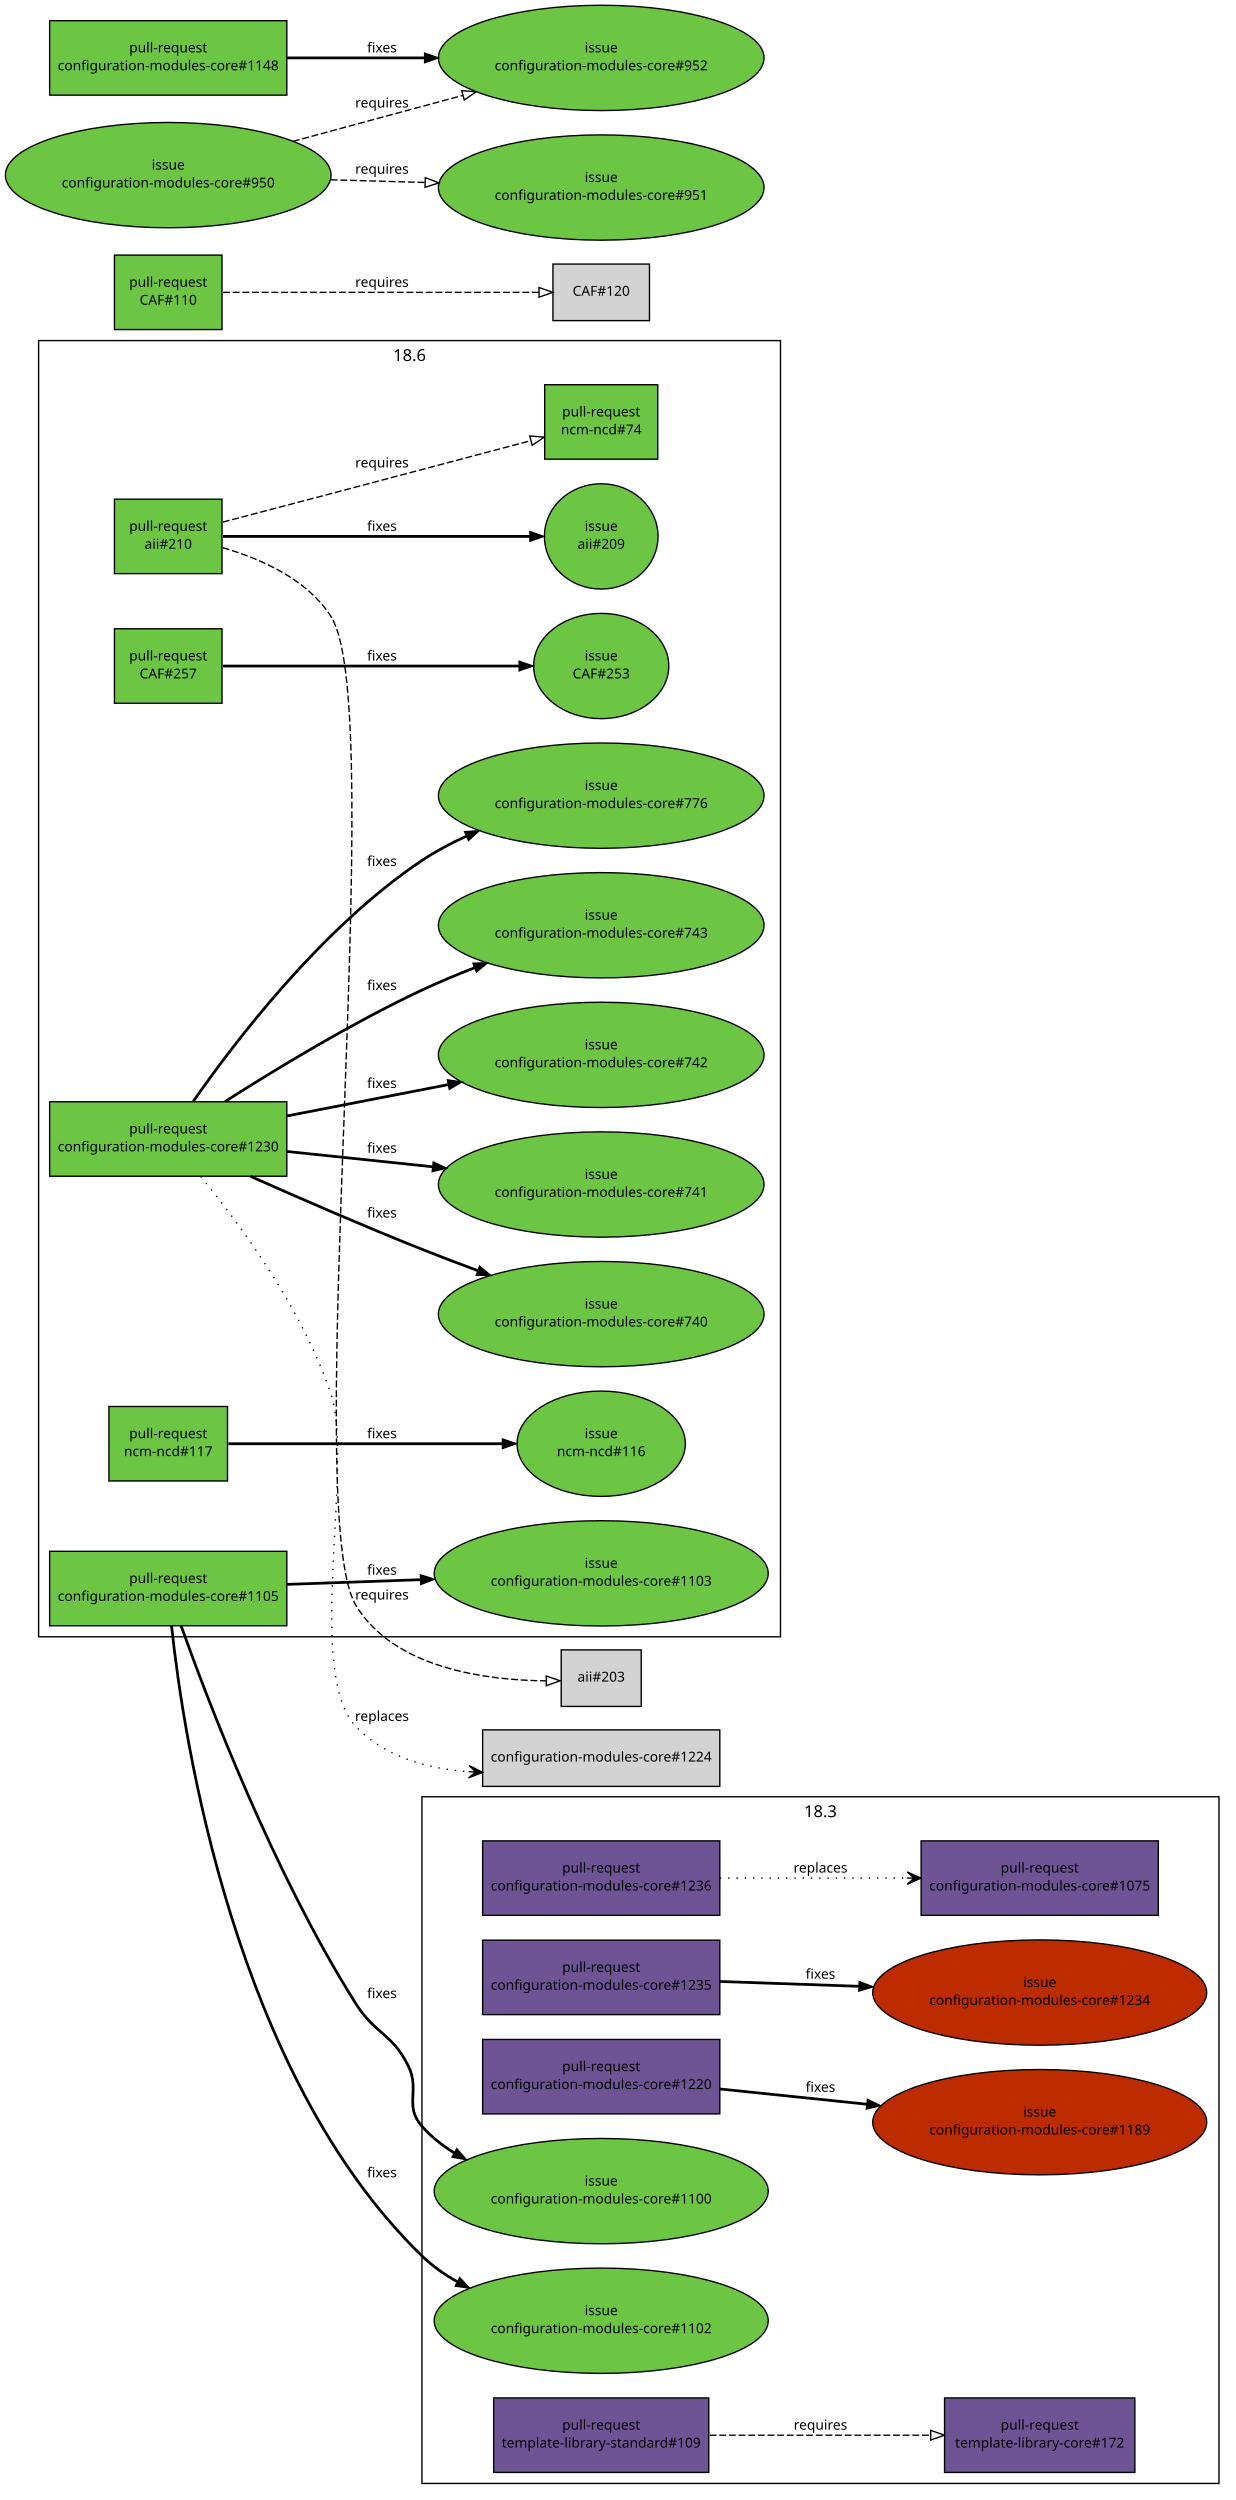
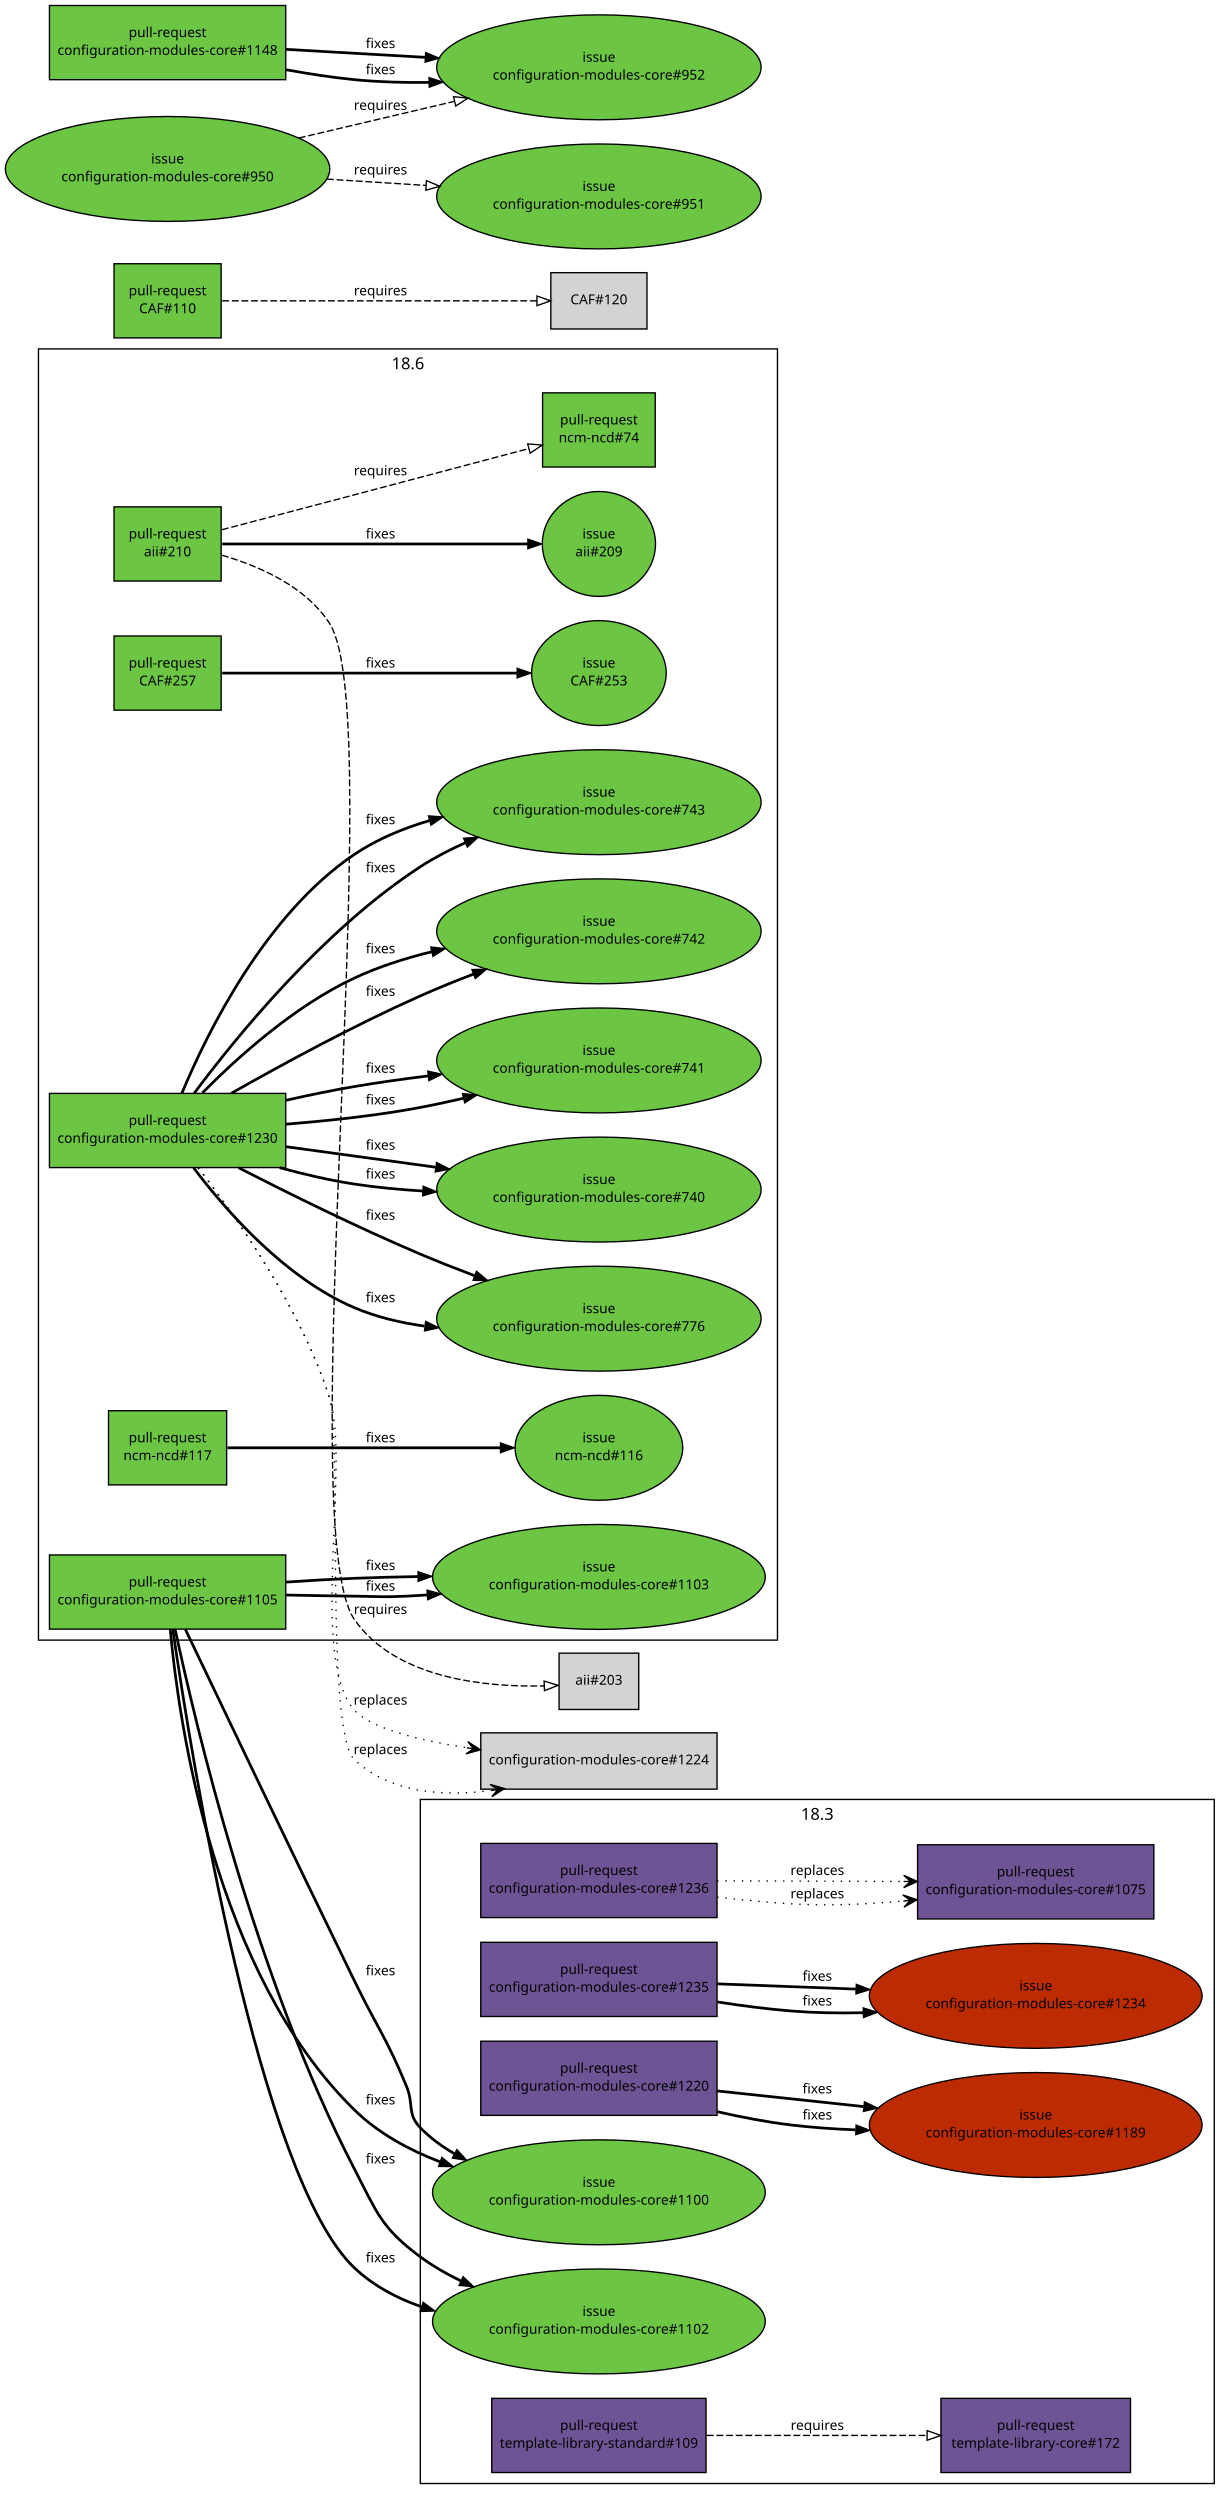
- <svg xmlns="http://www.w3.org/2000/svg" xmlns:xlink="http://www.w3.org/1999/xlink" width="896pt" height="1813pt" viewBox="0.00 0.00 896.00 1813.00">
-   <g id="graph1" class="graph" transform="scale(1 1) rotate(0) translate(4 1809)">
-     <polygon fill="white" stroke="white" points="-4,5 -4,-1809 893,-1809 893,5 -4,5" />
+ <svg xmlns="http://www.w3.org/2000/svg" xmlns:xlink="http://www.w3.org/1999/xlink" width="896pt" height="1820pt" viewBox="0.00 0.00 896.00 1820.00">
+   <g id="graph1" class="graph" transform="scale(1 1) rotate(0) translate(4 1816)">
+     <polygon fill="white" stroke="white" points="-4,5 -4,-1816 893,-1816 893,5 -4,5" />
    <g id="graph3" class="cluster">
      <polygon fill="none" stroke="black" points="302,-8 302,-506 880,-506 880,-8 302,-8" />
      <text text-anchor="middle" x="591" y="-491.2" font-family="Sans" font-size="12.00">18.3</text>
    </g>
    <g id="graph4" class="cluster">
      <polygon fill="none" stroke="black" points="24,-622 24,-1562 562,-1562 562,-622 24,-622" />
      <text text-anchor="middle" x="293" y="-1547.2" font-family="Sans" font-size="12.00">18.6</text>
    </g>
    <g id="node1" class="node">
      <a xlink:href="https://github.com/quattor/aii/pull/210" xlink:title="Shellfe: support active config for plugins" target="_parent">
        <polygon fill="#6cc644" stroke="black" points="157,-1447 79,-1447 79,-1393 157,-1393 157,-1447" />
        <text text-anchor="middle" x="118" y="-1424" font-family="Sans" font-size="10.00">pull-request</text>
        <text text-anchor="middle" x="118" y="-1411" font-family="Sans" font-size="10.00">aii#210</text>
      </a>
    </g>
    <g id="node3" class="node">
      <a xlink:href="https://github.com/quattor/aii/issues/209" xlink:title="support ACTIVE_CONFIG" target="_parent">
        <ellipse fill="#6cc644" stroke="black" cx="432" cy="-1420" rx="41.217" ry="38.184" />
        <text text-anchor="middle" x="432" y="-1424" font-family="Sans" font-size="10.00">issue</text>
        <text text-anchor="middle" x="432" y="-1411" font-family="Sans" font-size="10.00">aii#209</text>
      </a>
    </g>
    <g id="edge2" class="edge">
      <path fill="none" stroke="black" stroke-width="2" d="M157.768,-1420C214.279,-1420 317.868,-1420 380.284,-1420" />
      <polygon fill="black" stroke="black" points="380.31,-1423.5 390.31,-1420 380.31,-1416.5 380.31,-1423.5" />
      <text text-anchor="middle" x="273" y="-1424" font-family="Sans" font-size="10.00">fixes</text>
    </g>
    <g id="node5" class="node">
      <a xlink:href="https://github.com/quattor/ncm-ncd/pull/74" xlink:title="Set the current active config as an attribute to the component" target="_parent">
        <polygon fill="#6cc644" stroke="black" points="473,-1530 391,-1530 391,-1476 473,-1476 473,-1530" />
        <text text-anchor="middle" x="432" y="-1507" font-family="Sans" font-size="10.00">pull-request</text>
        <text text-anchor="middle" x="432" y="-1494" font-family="Sans" font-size="10.00">ncm-ncd#74</text>
      </a>
    </g>
    <g id="edge4" class="edge">
      <path fill="none" stroke="black" stroke-dasharray="5,2" d="M157.609,-1430.38C180.517,-1436.39 209.889,-1444.11 236,-1451 285.266,-1464.01 341.475,-1478.93 381.028,-1489.44" />
      <polygon fill="none" stroke="black" points="380.148,-1492.83 390.711,-1492.01 381.946,-1486.06 380.148,-1492.83" />
      <text text-anchor="middle" x="273" y="-1470" font-family="Sans" font-size="10.00">requires</text>
    </g>
    <g id="node7" class="node">
      <polygon fill="lightgrey" stroke="black" points="461,-612.5 403,-612.5 403,-571.5 461,-571.5 461,-612.5" />
      <text text-anchor="middle" x="432" y="-589.5" font-family="Sans" font-size="10.00">aii#203</text>
    </g>
    <g id="edge6" class="edge">
-       <path fill="none" stroke="black" stroke-dasharray="5,2" d="M157.536,-1411.81C184.61,-1403.95 218.644,-1389.11 236,-1362 278.972,-1294.89 212.908,-713.28 254,-645 281.647,-599.06 348.482,-590.44 391.929,-590.039" />
-       <polygon fill="none" stroke="black" points="392.146,-593.54 402.164,-590.092 392.182,-586.541 392.146,-593.54" />
-       <text text-anchor="middle" x="273" y="-649" font-family="Sans" font-size="10.00">requires</text>
+       <path fill="none" stroke="black" stroke-dasharray="5,2" d="M157.538,-1411.81C184.614,-1403.95 218.648,-1389.11 236,-1362 279.442,-1294.13 207.881,-703.077 254,-637 284.168,-593.777 349.634,-587.618 392.208,-588.674" />
+       <polygon fill="none" stroke="black" points="392.111,-592.173 402.24,-589.066 392.384,-585.178 392.111,-592.173" />
+       <text text-anchor="middle" x="273" y="-641" font-family="Sans" font-size="10.00">requires</text>
    </g>
    <g id="node8" class="node">
      <a xlink:href="https://github.com/quattor/CAF/pull/257" xlink:title="Process: run process as another user" target="_parent">
        <polygon fill="#6cc644" stroke="black" points="157,-1353 79,-1353 79,-1299 157,-1299 157,-1353" />
        <text text-anchor="middle" x="118" y="-1330" font-family="Sans" font-size="10.00">pull-request</text>
        <text text-anchor="middle" x="118" y="-1317" font-family="Sans" font-size="10.00">CAF#257</text>
      </a>
    </g>
    <g id="node10" class="node">
      <a xlink:href="https://github.com/quattor/CAF/issues/253" xlink:title="CAF::Process: Include an option to execute the command as an specific user" target="_parent">
        <ellipse fill="#6cc644" stroke="black" cx="432" cy="-1326" rx="48.998" ry="38.184" />
        <text text-anchor="middle" x="432" y="-1330" font-family="Sans" font-size="10.00">issue</text>
        <text text-anchor="middle" x="432" y="-1317" font-family="Sans" font-size="10.00">CAF#253</text>
      </a>
    </g>
    <g id="edge8" class="edge">
      <path fill="none" stroke="black" stroke-width="2" d="M157.768,-1326C211.934,-1326 309.353,-1326 372.308,-1326" />
      <polygon fill="black" stroke="black" points="372.488,-1329.5 382.488,-1326 372.488,-1322.5 372.488,-1329.5" />
      <text text-anchor="middle" x="273" y="-1330" font-family="Sans" font-size="10.00">fixes</text>
    </g>
    <g id="node11" class="node">
      <a xlink:href="https://github.com/quattor/CAF/pull/110" xlink:title="Download: API proposal" target="_parent">
        <polygon fill="#6cc644" stroke="black" points="157,-1624 79,-1624 79,-1570 157,-1570 157,-1624" />
        <text text-anchor="middle" x="118" y="-1601" font-family="Sans" font-size="10.00">pull-request</text>
        <text text-anchor="middle" x="118" y="-1588" font-family="Sans" font-size="10.00">CAF#110</text>
      </a>
    </g>
    <g id="node13" class="node">
      <polygon fill="lightgrey" stroke="black" points="467,-1617.5 397,-1617.5 397,-1576.5 467,-1576.5 467,-1617.5" />
      <text text-anchor="middle" x="432" y="-1594.5" font-family="Sans" font-size="10.00">CAF#120</text>
    </g>
    <g id="edge10" class="edge">
      <path fill="none" stroke="black" stroke-dasharray="5,2" d="M157.768,-1597C216.269,-1597 325.221,-1597 386.719,-1597" />
      <polygon fill="none" stroke="black" points="386.897,-1600.5 396.897,-1597 386.897,-1593.5 386.897,-1600.5" />
      <text text-anchor="middle" x="273" y="-1601" font-family="Sans" font-size="10.00">requires</text>
    </g>
    <g id="node14" class="node">
      <a xlink:href="https://github.com/quattor/configuration-modules-core/pull/1236" xlink:title="ncm-spma: yum: Expose support for multiple reposdirs" target="_parent">
        <polygon fill="#6e5494" stroke="black" points="518,-474 346,-474 346,-420 518,-420 518,-474" />
        <text text-anchor="middle" x="432" y="-451" font-family="Sans" font-size="10.00">pull-request</text>
        <text text-anchor="middle" x="432" y="-438" font-family="Sans" font-size="10.00">configuration-modules-core#1236</text>
      </a>
    </g>
    <g id="node16" class="node">
      <a xlink:href="https://github.com/quattor/configuration-modules-core/pull/1075" xlink:title="ncm-spma (yum): Allow unmanaged repositories to be controlled seperately from packages" target="_parent">
-         <polygon fill="#6e5494" stroke="black" points="836,-474 664,-474 664,-420 836,-420 836,-474" />
-         <text text-anchor="middle" x="750" y="-451" font-family="Sans" font-size="10.00">pull-request</text>
-         <text text-anchor="middle" x="750" y="-438" font-family="Sans" font-size="10.00">configuration-modules-core#1075</text>
-       </a>
+         <polygon fill="#6e5494" stroke="black" points="836,-473 664,-473 664,-419 836,-419 836,-473" />
+         <text text-anchor="middle" x="750" y="-450" font-family="Sans" font-size="10.00">pull-request</text>
+         <text text-anchor="middle" x="750" y="-437" font-family="Sans" font-size="10.00">configuration-modules-core#1075</text>
+       </a>
+     </g>
+     <g id="edge38" class="edge">
+       <path fill="none" stroke="black" stroke-dasharray="1,5" d="M518.109,-434.885C535.892,-432.85 554.526,-431.057 572,-430 598.501,-428.397 627.173,-429.653 653.604,-432.036" />
+       <polygon fill="black" stroke="black" points="663.615,-433.001 653.229,-436.521 658.638,-432.521 653.661,-432.042 653.661,-432.042 653.661,-432.042 658.638,-432.521 654.093,-427.562 663.615,-433.001 663.615,-433.001" />
+       <text text-anchor="middle" x="591" y="-434" font-family="Sans" font-size="10.00">replaces</text>
    </g>
    <g id="edge12" class="edge">
-       <path fill="none" stroke="black" stroke-dasharray="1,5" d="M518.055,-447C559.946,-447 610.462,-447 653.641,-447" />
-       <polygon fill="black" stroke="black" points="663.876,-447 653.876,-451.5 658.876,-447 653.876,-447 653.876,-447 653.876,-447 658.876,-447 653.876,-442.5 663.876,-447 663.876,-447" />
+       <path fill="none" stroke="black" stroke-dasharray="1,5" d="M518.055,-446.729C559.946,-446.598 610.462,-446.439 653.641,-446.303" />
+       <polygon fill="black" stroke="black" points="663.876,-446.271 653.89,-450.802 658.876,-446.287 653.876,-446.302 653.876,-446.302 653.876,-446.302 658.876,-446.287 653.862,-441.802 663.876,-446.271 663.876,-446.271" />
      <text text-anchor="middle" x="591" y="-451" font-family="Sans" font-size="10.00">replaces</text>
    </g>
    <g id="node17" class="node">
      <a xlink:href="https://github.com/quattor/configuration-modules-core/pull/1235" xlink:title="ncm-ofed: import CAF::Service and enable NoActionSupported" target="_parent">
        <polygon fill="#6e5494" stroke="black" points="518,-402 346,-402 346,-348 518,-348 518,-402" />
        <text text-anchor="middle" x="432" y="-379" font-family="Sans" font-size="10.00">pull-request</text>
        <text text-anchor="middle" x="432" y="-366" font-family="Sans" font-size="10.00">configuration-modules-core#1235</text>
      </a>
    </g>
    <g id="node19" class="node">
      <a xlink:href="https://github.com/quattor/configuration-modules-core/issues/1234" xlink:title="ncm-ofed: no loading of CAF::Service" target="_parent">
-         <ellipse fill="#bd2c00" stroke="black" cx="750" cy="-364" rx="121.122" ry="38.184" />
-         <text text-anchor="middle" x="750" y="-368" font-family="Sans" font-size="10.00">issue</text>
-         <text text-anchor="middle" x="750" y="-355" font-family="Sans" font-size="10.00">configuration-modules-core#1234</text>
-       </a>
+         <ellipse fill="#bd2c00" stroke="black" cx="750" cy="-363" rx="121.122" ry="38.184" />
+         <text text-anchor="middle" x="750" y="-367" font-family="Sans" font-size="10.00">issue</text>
+         <text text-anchor="middle" x="750" y="-354" font-family="Sans" font-size="10.00">configuration-modules-core#1234</text>
+       </a>
+     </g>
+     <g id="edge40" class="edge">
+       <path fill="none" stroke="black" stroke-width="2" d="M518.359,-358.554C536.039,-355.825 554.57,-353.422 572,-352 588.897,-350.621 606.708,-350.336 624.27,-350.738" />
+       <polygon fill="black" stroke="black" points="624.471,-354.246 634.573,-351.052 624.684,-347.249 624.471,-354.246" />
+       <text text-anchor="middle" x="591" y="-356" font-family="Sans" font-size="10.00">fixes</text>
    </g>
    <g id="edge14" class="edge">
-       <path fill="none" stroke="black" stroke-width="2" d="M518.055,-372.023C549.111,-370.949 584.906,-369.711 618.938,-368.534" />
-       <polygon fill="black" stroke="black" points="619.085,-372.031 628.958,-368.187 618.843,-365.035 619.085,-372.031" />
+       <path fill="none" stroke="black" stroke-width="2" d="M518.055,-371.753C549.194,-370.578 585.099,-369.223 619.213,-367.935" />
+       <polygon fill="black" stroke="black" points="619.396,-371.431 629.257,-367.556 619.132,-364.436 619.396,-371.431" />
      <text text-anchor="middle" x="591" y="-374" font-family="Sans" font-size="10.00">fixes</text>
    </g>
    <g id="node20" class="node">
      <a xlink:href="https://github.com/quattor/configuration-modules-core/pull/1230" xlink:title="ncm-ceph: support for luminous, bluestore, ceph-volume and per host osd deployment" target="_parent">
-         <polygon fill="#6cc644" stroke="black" points="204,-1010 32,-1010 32,-956 204,-956 204,-1010" />
-         <text text-anchor="middle" x="118" y="-987" font-family="Sans" font-size="10.00">pull-request</text>
-         <text text-anchor="middle" x="118" y="-974" font-family="Sans" font-size="10.00">configuration-modules-core#1230</text>
+         <polygon fill="#6cc644" stroke="black" points="204,-1020 32,-1020 32,-966 204,-966 204,-1020" />
+         <text text-anchor="middle" x="118" y="-997" font-family="Sans" font-size="10.00">pull-request</text>
+         <text text-anchor="middle" x="118" y="-984" font-family="Sans" font-size="10.00">configuration-modules-core#1230</text>
      </a>
    </g>
    <g id="node22" class="node">
      <polygon fill="lightgrey" stroke="black" points="518,-554.5 346,-554.5 346,-513.5 518,-513.5 518,-554.5" />
      <text text-anchor="middle" x="432" y="-531.5" font-family="Sans" font-size="10.00">configuration-modules-core#1224</text>
    </g>
+     <g id="edge42" class="edge">
+       <path fill="none" stroke="black" stroke-dasharray="1,5" d="M140.066,-965.968C167.962,-930.069 214.888,-863.535 236,-798 251.517,-749.835 220.539,-608.96 254,-571 265.494,-557.96 300.049,-549.292 335.692,-543.647" />
+       <polygon fill="black" stroke="black" points="345.756,-542.134 336.536,-548.071 340.811,-542.878 335.867,-543.621 335.867,-543.621 335.867,-543.621 340.811,-542.878 335.198,-539.171 345.756,-542.134 345.756,-542.134" />
+       <text text-anchor="middle" x="273" y="-575" font-family="Sans" font-size="10.00">replaces</text>
+     </g>
    <g id="edge16" class="edge">
-       <path fill="none" stroke="black" stroke-dasharray="1,5" d="M141.587,-955.801C169.695,-921.591 215.436,-859.812 236,-798 252.953,-747.041 217.063,-595.985 254,-557 274.891,-534.95 305.681,-526.358 335.803,-524.172" />
-       <polygon fill="black" stroke="black" points="345.977,-523.666 336.213,-528.657 340.983,-523.914 335.99,-524.162 335.99,-524.162 335.99,-524.162 340.983,-523.914 335.766,-519.668 345.977,-523.666 345.977,-523.666" />
-       <text text-anchor="middle" x="273" y="-561" font-family="Sans" font-size="10.00">replaces</text>
+       <path fill="none" stroke="black" stroke-dasharray="1,5" d="M140.417,-965.693C168.459,-929.759 215.301,-863.459 236,-798 244.831,-770.072 232.649,-555.052 254,-535 279.936,-510.642 318.547,-507.992 353.186,-512.45" />
+       <polygon fill="black" stroke="black" points="363.311,-513.964 352.756,-516.935 358.366,-513.224 353.421,-512.485 353.421,-512.485 353.421,-512.485 358.366,-513.224 354.087,-508.034 363.311,-513.964 363.311,-513.964" />
+       <text text-anchor="middle" x="273" y="-539" font-family="Sans" font-size="10.00">replaces</text>
    </g>
    <g id="node24" class="node">
      <a xlink:href="https://github.com/quattor/configuration-modules-core/issues/740" xlink:title="ncm-ceph: add boolean to disable osd features" target="_parent">
+         <ellipse fill="#6cc644" stroke="black" cx="432" cy="-950" rx="118.087" ry="38.184" />
+         <text text-anchor="middle" x="432" y="-954" font-family="Sans" font-size="10.00">issue</text>
+         <text text-anchor="middle" x="432" y="-941" font-family="Sans" font-size="10.00">configuration-modules-core#740</text>
+       </a>
+     </g>
+     <g id="edge44" class="edge">
+       <path fill="none" stroke="black" stroke-width="2" d="M199.593,-965.935C217.341,-961.084 236.151,-956.713 254,-954 269.943,-951.576 286.781,-949.974 303.487,-948.96" />
+       <polygon fill="black" stroke="black" points="304.065,-952.434 313.862,-948.402 303.689,-945.444 304.065,-952.434" />
+       <text text-anchor="middle" x="273" y="-958" font-family="Sans" font-size="10.00">fixes</text>
+     </g>
+     <g id="edge18" class="edge">
+       <path fill="none" stroke="black" stroke-width="2" d="M204.217,-981.193C237.823,-976.591 276.9,-971.24 313.102,-966.282" />
+       <polygon fill="black" stroke="black" points="313.796,-969.72 323.229,-964.895 312.847,-962.785 313.796,-969.72" />
+       <text text-anchor="middle" x="273" y="-979" font-family="Sans" font-size="10.00">fixes</text>
+     </g>
+     <g id="node26" class="node">
+       <a xlink:href="https://github.com/quattor/configuration-modules-core/issues/741" xlink:title="ncm-ceph: check possibilities to rescale ceph in Jewel" target="_parent">
+         <ellipse fill="#6cc644" stroke="black" cx="432" cy="-1044" rx="118.087" ry="38.184" />
+         <text text-anchor="middle" x="432" y="-1048" font-family="Sans" font-size="10.00">issue</text>
+         <text text-anchor="middle" x="432" y="-1035" font-family="Sans" font-size="10.00">configuration-modules-core#741</text>
+       </a>
+     </g>
+     <g id="edge46" class="edge">
+       <path fill="none" stroke="black" stroke-width="2" d="M204.207,-997.593C232.323,-999.846 263.605,-1003.16 292,-1008 305.438,-1010.29 319.475,-1013.23 333.254,-1016.44" />
+       <polygon fill="black" stroke="black" points="332.689,-1019.9 343.229,-1018.82 334.314,-1013.09 332.689,-1019.9" />
+       <text text-anchor="middle" x="273" y="-1012" font-family="Sans" font-size="10.00">fixes</text>
+     </g>
+     <g id="edge20" class="edge">
+       <path fill="none" stroke="black" stroke-width="2" d="M204.004,-1014.95C220.523,-1018.67 237.74,-1022.23 254,-1025 271.32,-1027.95 289.67,-1030.52 307.751,-1032.74" />
+       <polygon fill="black" stroke="black" points="307.415,-1036.23 317.76,-1033.94 308.247,-1029.28 307.415,-1036.23" />
+       <text text-anchor="middle" x="273" y="-1035" font-family="Sans" font-size="10.00">fixes</text>
+     </g>
+     <g id="node28" class="node">
+       <a xlink:href="https://github.com/quattor/configuration-modules-core/issues/742" xlink:title="ncm-ceph: allow control over deploying admin keyrings along with ceph.conf" target="_parent">
+         <ellipse fill="#6cc644" stroke="black" cx="432" cy="-1138" rx="118.087" ry="38.184" />
+         <text text-anchor="middle" x="432" y="-1142" font-family="Sans" font-size="10.00">issue</text>
+         <text text-anchor="middle" x="432" y="-1129" font-family="Sans" font-size="10.00">configuration-modules-core#742</text>
+       </a>
+     </g>
+     <g id="edge22" class="edge">
+       <path fill="none" stroke="black" stroke-width="2" d="M164.352,-1020.06C201.018,-1040.88 253.877,-1069.62 302,-1091 314.354,-1096.49 327.565,-1101.84 340.658,-1106.84" />
+       <polygon fill="black" stroke="black" points="339.565,-1110.17 350.157,-1110.42 342.034,-1103.62 339.565,-1110.17" />
+       <text text-anchor="middle" x="273" y="-1091" font-family="Sans" font-size="10.00">fixes</text>
+     </g>
+     <g id="edge48" class="edge">
+       <path fill="none" stroke="black" stroke-width="2" d="M143.348,-1020.39C168.786,-1046.13 210.364,-1083.64 254,-1104 271.56,-1112.19 290.975,-1118.41 310.334,-1123.14" />
+       <polygon fill="black" stroke="black" points="309.602,-1126.56 320.133,-1125.4 311.179,-1119.74 309.602,-1126.56" />
+       <text text-anchor="middle" x="273" y="-1122" font-family="Sans" font-size="10.00">fixes</text>
+     </g>
+     <g id="node30" class="node">
+       <a xlink:href="https://github.com/quattor/configuration-modules-core/issues/743" xlink:title="ncm-ceph: check admin keyring is current before running ceph-deploy admin" target="_parent">
+         <ellipse fill="#6cc644" stroke="black" cx="432" cy="-1232" rx="118.087" ry="38.184" />
+         <text text-anchor="middle" x="432" y="-1236" font-family="Sans" font-size="10.00">issue</text>
+         <text text-anchor="middle" x="432" y="-1223" font-family="Sans" font-size="10.00">configuration-modules-core#743</text>
+       </a>
+     </g>
+     <g id="edge24" class="edge">
+       <path fill="none" stroke="black" stroke-width="2" d="M137.322,-1020.04C167.922,-1061.06 231.354,-1139.08 302,-1185 312.162,-1191.6 323.373,-1197.43 334.825,-1202.53" />
+       <polygon fill="black" stroke="black" points="333.473,-1205.76 344.044,-1206.47 336.221,-1199.32 333.473,-1205.76" />
+       <text text-anchor="middle" x="273" y="-1181" font-family="Sans" font-size="10.00">fixes</text>
+     </g>
+     <g id="edge50" class="edge">
+       <path fill="none" stroke="black" stroke-width="2" d="M128.369,-1020.04C146.669,-1063.94 189.018,-1150.2 254,-1194 270.363,-1205.03 289.335,-1212.94 308.669,-1218.6" />
+       <polygon fill="black" stroke="black" points="307.921,-1222.02 318.489,-1221.27 309.762,-1215.27 307.921,-1222.02" />
+       <text text-anchor="middle" x="273" y="-1216" font-family="Sans" font-size="10.00">fixes</text>
+     </g>
+     <g id="node32" class="node">
+       <a xlink:href="https://github.com/quattor/configuration-modules-core/issues/776" xlink:title="ncm-ceph: ceph mds stat output redesigned on Jewel" target="_parent">
        <ellipse fill="#6cc644" stroke="black" cx="432" cy="-856" rx="118.087" ry="38.184" />
        <text text-anchor="middle" x="432" y="-860" font-family="Sans" font-size="10.00">issue</text>
-         <text text-anchor="middle" x="432" y="-847" font-family="Sans" font-size="10.00">configuration-modules-core#740</text>
-       </a>
-     </g>
-     <g id="edge18" class="edge">
-       <path fill="none" stroke="black" stroke-width="2" d="M177.679,-955.914C213.491,-939.946 260.084,-919.67 302,-903 315.046,-897.812 328.918,-892.54 342.557,-887.495" />
-       <polygon fill="black" stroke="black" points="343.771,-890.777 351.949,-884.042 341.356,-884.207 343.771,-890.777" />
-       <text text-anchor="middle" x="273" y="-926" font-family="Sans" font-size="10.00">fixes</text>
-     </g>
-     <g id="node26" class="node">
-       <a xlink:href="https://github.com/quattor/configuration-modules-core/issues/741" xlink:title="ncm-ceph: check possibilities to rescale ceph in Jewel" target="_parent">
-         <ellipse fill="#6cc644" stroke="black" cx="432" cy="-950" rx="118.087" ry="38.184" />
-         <text text-anchor="middle" x="432" y="-954" font-family="Sans" font-size="10.00">issue</text>
-         <text text-anchor="middle" x="432" y="-941" font-family="Sans" font-size="10.00">configuration-modules-core#741</text>
-       </a>
-     </g>
-     <g id="edge20" class="edge">
-       <path fill="none" stroke="black" stroke-width="2" d="M204.217,-973.939C236.688,-970.526 274.267,-966.577 309.424,-962.882" />
-       <polygon fill="black" stroke="black" points="310.178,-966.322 319.757,-961.796 309.446,-959.361 310.178,-966.322" />
-       <text text-anchor="middle" x="273" y="-973" font-family="Sans" font-size="10.00">fixes</text>
-     </g>
-     <g id="node28" class="node">
-       <a xlink:href="https://github.com/quattor/configuration-modules-core/issues/742" xlink:title="ncm-ceph: allow control over deploying admin keyrings along with ceph.conf" target="_parent">
-         <ellipse fill="#6cc644" stroke="black" cx="432" cy="-1044" rx="118.087" ry="38.184" />
-         <text text-anchor="middle" x="432" y="-1048" font-family="Sans" font-size="10.00">issue</text>
-         <text text-anchor="middle" x="432" y="-1035" font-family="Sans" font-size="10.00">configuration-modules-core#742</text>
-       </a>
-     </g>
-     <g id="edge22" class="edge">
-       <path fill="none" stroke="black" stroke-width="2" d="M204.217,-999.749C240.216,-1006.74 282.495,-1014.96 320.79,-1022.4" />
-       <polygon fill="black" stroke="black" points="320.47,-1025.9 330.954,-1024.37 321.805,-1019.03 320.47,-1025.9" />
-       <text text-anchor="middle" x="273" y="-1020" font-family="Sans" font-size="10.00">fixes</text>
-     </g>
-     <g id="node30" class="node">
-       <a xlink:href="https://github.com/quattor/configuration-modules-core/issues/743" xlink:title="ncm-ceph: check admin keyring is current before running ceph-deploy admin" target="_parent">
-         <ellipse fill="#6cc644" stroke="black" cx="432" cy="-1138" rx="118.087" ry="38.184" />
-         <text text-anchor="middle" x="432" y="-1142" font-family="Sans" font-size="10.00">issue</text>
-         <text text-anchor="middle" x="432" y="-1129" font-family="Sans" font-size="10.00">configuration-modules-core#743</text>
-       </a>
-     </g>
-     <g id="edge24" class="edge">
-       <path fill="none" stroke="black" stroke-width="2" d="M159.194,-1010.15C195.722,-1033.49 251.033,-1067.08 302,-1091 314.15,-1096.7 327.196,-1102.16 340.166,-1107.2" />
-       <polygon fill="black" stroke="black" points="338.992,-1110.5 349.583,-1110.8 341.489,-1103.96 338.992,-1110.5" />
-       <text text-anchor="middle" x="273" y="-1091" font-family="Sans" font-size="10.00">fixes</text>
-     </g>
-     <g id="node32" class="node">
-       <a xlink:href="https://github.com/quattor/configuration-modules-core/issues/776" xlink:title="ncm-ceph: ceph mds stat output redesigned on Jewel" target="_parent">
-         <ellipse fill="#6cc644" stroke="black" cx="432" cy="-1232" rx="118.087" ry="38.184" />
-         <text text-anchor="middle" x="432" y="-1236" font-family="Sans" font-size="10.00">issue</text>
-         <text text-anchor="middle" x="432" y="-1223" font-family="Sans" font-size="10.00">configuration-modules-core#776</text>
+         <text text-anchor="middle" x="432" y="-847" font-family="Sans" font-size="10.00">configuration-modules-core#776</text>
      </a>
    </g>
    <g id="edge26" class="edge">
-       <path fill="none" stroke="black" stroke-width="2" d="M136.017,-1010.08C165.789,-1052.9 229.248,-1136.35 302,-1185 311.897,-1191.62 322.84,-1197.44 334.052,-1202.52" />
-       <polygon fill="black" stroke="black" points="332.948,-1205.85 343.516,-1206.61 335.728,-1199.43 332.948,-1205.85" />
-       <text text-anchor="middle" x="273" y="-1181" font-family="Sans" font-size="10.00">fixes</text>
+       <path fill="none" stroke="black" stroke-width="2" d="M136.908,-965.885C160.328,-934.843 203.385,-885.516 254,-864 269.945,-857.222 287.432,-853.027 305.025,-850.609" />
+       <polygon fill="black" stroke="black" points="305.864,-854.034 315.384,-849.385 305.043,-847.083 305.864,-854.034" />
+       <text text-anchor="middle" x="273" y="-868" font-family="Sans" font-size="10.00">fixes</text>
+     </g>
+     <g id="edge52" class="edge">
+       <path fill="none" stroke="black" stroke-width="2" d="M169.652,-965.875C206.155,-947.166 256.49,-922.291 302,-903 314.624,-897.649 328.088,-892.345 341.389,-887.335" />
+       <polygon fill="black" stroke="black" points="342.883,-890.513 351.031,-883.741 340.438,-883.954 342.883,-890.513" />
+       <text text-anchor="middle" x="273" y="-928" font-family="Sans" font-size="10.00">fixes</text>
    </g>
    <g id="node33" class="node">
      <a xlink:href="https://github.com/quattor/configuration-modules-core/pull/1220" xlink:title="ncm-cups: Stop daemon if server not enabled" target="_parent">
        <polygon fill="#6e5494" stroke="black" points="518,-330 346,-330 346,-276 518,-276 518,-330" />
        <text text-anchor="middle" x="432" y="-307" font-family="Sans" font-size="10.00">pull-request</text>
        <text text-anchor="middle" x="432" y="-294" font-family="Sans" font-size="10.00">configuration-modules-core#1220</text>
      </a>
    </g>
    <g id="node35" class="node">
      <a xlink:href="https://github.com/quattor/configuration-modules-core/issues/1189" xlink:title="ncm-cups: Nodetype of client should stop running cups daemon" target="_parent">
-         <ellipse fill="#bd2c00" stroke="black" cx="750" cy="-270" rx="121.122" ry="38.184" />
-         <text text-anchor="middle" x="750" y="-274" font-family="Sans" font-size="10.00">issue</text>
-         <text text-anchor="middle" x="750" y="-261" font-family="Sans" font-size="10.00">configuration-modules-core#1189</text>
+         <ellipse fill="#bd2c00" stroke="black" cx="750" cy="-269" rx="121.122" ry="38.184" />
+         <text text-anchor="middle" x="750" y="-273" font-family="Sans" font-size="10.00">issue</text>
+         <text text-anchor="middle" x="750" y="-260" font-family="Sans" font-size="10.00">configuration-modules-core#1189</text>
      </a>
    </g>
    <g id="edge28" class="edge">
-       <path fill="none" stroke="black" stroke-width="2" d="M518.055,-294.07C550.841,-290.667 588.91,-286.717 624.61,-283.012" />
-       <polygon fill="black" stroke="black" points="625.024,-286.488 634.61,-281.974 624.302,-279.525 625.024,-286.488" />
+       <path fill="none" stroke="black" stroke-width="2" d="M518.042,-278.702C535.746,-274.666 554.367,-271.11 572,-269 587.102,-267.192 602.977,-266.08 618.769,-265.462" />
+       <polygon fill="black" stroke="black" points="619.245,-268.948 629.125,-265.125 619.017,-261.952 619.245,-268.948" />
+       <text text-anchor="middle" x="591" y="-273" font-family="Sans" font-size="10.00">fixes</text>
+     </g>
+     <g id="edge54" class="edge">
+       <path fill="none" stroke="black" stroke-width="2" d="M518.055,-293.799C550.925,-290.285 589.105,-286.203 624.884,-282.377" />
+       <polygon fill="black" stroke="black" points="625.335,-285.849 634.906,-281.306 624.59,-278.889 625.335,-285.849" />
      <text text-anchor="middle" x="591" y="-292" font-family="Sans" font-size="10.00">fixes</text>
    </g>
    <g id="node36" class="node">
      <a xlink:href="https://github.com/quattor/configuration-modules-core/pull/1105" xlink:title="ncm-authconfig: fix krb5_realm, user_object_class and newline between ldap_krb5_canonicalize and ldap_krb5_realm" target="_parent">
        <polygon fill="#6cc644" stroke="black" points="204,-684 32,-684 32,-630 204,-630 204,-684" />
        <text text-anchor="middle" x="118" y="-661" font-family="Sans" font-size="10.00">pull-request</text>
        <text text-anchor="middle" x="118" y="-648" font-family="Sans" font-size="10.00">configuration-modules-core#1105</text>
      </a>
    </g>
    <g id="node38" class="node">
      <a xlink:href="https://github.com/quattor/configuration-modules-core/issues/1100" xlink:title="ncm-authconfig : no newline after krb5_canonicalize option" target="_parent">
        <ellipse fill="#6cc644" stroke="black" cx="432" cy="-220" rx="121.122" ry="38.184" />
        <text text-anchor="middle" x="432" y="-224" font-family="Sans" font-size="10.00">issue</text>
        <text text-anchor="middle" x="432" y="-211" font-family="Sans" font-size="10.00">configuration-modules-core#1100</text>
      </a>
    </g>
    <g id="edge30" class="edge">
-       <path fill="none" stroke="black" stroke-width="2" d="M127.323,-629.983C146.657,-575.714 194.336,-450.572 254,-356 267.967,-333.861 280.323,-334.428 292,-311 300.946,-293.051 288.721,-282.028 302,-267 308.674,-259.447 316.658,-253.107 325.341,-247.785" />
-       <polygon fill="black" stroke="black" points="327.226,-250.741 334.235,-242.796 323.801,-244.636 327.226,-250.741" />
-       <text text-anchor="middle" x="273" y="-360" font-family="Sans" font-size="10.00">fixes</text>
+       <path fill="none" stroke="black" stroke-width="2" d="M131.034,-629.635C155.145,-579.067 208.413,-467.605 254,-374 270.71,-339.69 277.488,-332.296 292,-297 297.345,-284.001 292.188,-277.062 302,-267 309.237,-259.578 317.734,-253.323 326.858,-248.051" />
+       <polygon fill="black" stroke="black" points="328.602,-251.088 335.777,-243.293 325.307,-244.912 328.602,-251.088" />
+       <text text-anchor="middle" x="273" y="-378" font-family="Sans" font-size="10.00">fixes</text>
+     </g>
+     <g id="edge56" class="edge">
+       <path fill="none" stroke="black" stroke-width="2" d="M119.907,-629.956C126.182,-561.512 152.081,-379.791 254,-280 271.305,-263.056 293.551,-250.893 316.414,-242.164" />
+       <polygon fill="black" stroke="black" points="317.668,-245.432 325.888,-238.748 315.293,-238.847 317.668,-245.432" />
+       <text text-anchor="middle" x="273" y="-284" font-family="Sans" font-size="10.00">fixes</text>
    </g>
    <g id="node40" class="node">
      <a xlink:href="https://github.com/quattor/configuration-modules-core/issues/1102" xlink:title="ncm-authconfig: There is no " target="_parent">
        <ellipse fill="#6cc644" stroke="black" cx="432" cy="-126" rx="121.122" ry="38.184" />
        <text text-anchor="middle" x="432" y="-130" font-family="Sans" font-size="10.00">issue</text>
        <text text-anchor="middle" x="432" y="-117" font-family="Sans" font-size="10.00">configuration-modules-core#1102</text>
      </a>
    </g>
    <g id="edge32" class="edge">
-       <path fill="none" stroke="black" stroke-width="2" d="M120.404,-629.921C129.044,-548.798 165.67,-305.202 302,-173 309.507,-165.72 318.225,-159.557 327.524,-154.341" />
-       <polygon fill="black" stroke="black" points="329.339,-157.342 336.597,-149.624 326.11,-151.131 329.339,-157.342" />
-       <text text-anchor="middle" x="273" y="-230" font-family="Sans" font-size="10.00">fixes</text>
+       <path fill="none" stroke="black" stroke-width="2" d="M123.485,-629.992C138.081,-561.45 181.766,-376.316 254,-237 270.366,-205.435 273.42,-194.151 302,-173 311.027,-166.32 321.097,-160.511 331.528,-155.479" />
+       <polygon fill="black" stroke="black" points="333.13,-158.595 340.77,-151.254 330.22,-152.229 333.13,-158.595" />
+       <text text-anchor="middle" x="273" y="-241" font-family="Sans" font-size="10.00">fixes</text>
+     </g>
+     <g id="edge58" class="edge">
+       <path fill="none" stroke="black" stroke-width="2" d="M121.787,-629.864C135.354,-536.538 184.44,-230.901 254,-165 267.787,-151.938 284.898,-142.857 303.014,-136.609" />
+       <polygon fill="black" stroke="black" points="304.084,-139.941 312.567,-133.594 301.977,-133.266 304.084,-139.941" />
+       <text text-anchor="middle" x="273" y="-169" font-family="Sans" font-size="10.00">fixes</text>
    </g>
    <g id="node42" class="node">
      <a xlink:href="https://github.com/quattor/configuration-modules-core/issues/1103" xlink:title="ncm-authconfig: krb5_realm = ARRAY(0x39a5830)" target="_parent">
        <ellipse fill="#6cc644" stroke="black" cx="432" cy="-668" rx="121.122" ry="38.184" />
        <text text-anchor="middle" x="432" y="-672" font-family="Sans" font-size="10.00">issue</text>
        <text text-anchor="middle" x="432" y="-659" font-family="Sans" font-size="10.00">configuration-modules-core#1103</text>
      </a>
    </g>
    <g id="edge34" class="edge">
-       <path fill="none" stroke="black" stroke-width="2" d="M204.217,-660.02C234.08,-661.067 268.265,-662.264 300.912,-663.408" />
-       <polygon fill="black" stroke="black" points="300.871,-666.908 310.988,-663.761 301.116,-659.913 300.871,-666.908" />
-       <text text-anchor="middle" x="273" y="-667" font-family="Sans" font-size="10.00">fixes</text>
+       <path fill="none" stroke="black" stroke-width="2" d="M204.329,-654.809C220.818,-654.472 237.942,-654.177 254,-654 270.888,-653.814 275.132,-653.159 292,-654 296.853,-654.242 301.796,-654.531 306.788,-654.858" />
+       <polygon fill="black" stroke="black" points="306.866,-658.372 317.086,-655.58 307.355,-651.389 306.866,-658.372" />
+       <text text-anchor="middle" x="273" y="-658" font-family="Sans" font-size="10.00">fixes</text>
+     </g>
+     <g id="edge60" class="edge">
+       <path fill="none" stroke="black" stroke-width="2" d="M204.284,-664.229C220.777,-665.361 237.914,-666.364 254,-667 268.945,-667.591 284.601,-667.994 300.166,-668.259" />
+       <polygon fill="black" stroke="black" points="300.32,-671.762 310.372,-668.414 300.426,-664.763 300.32,-671.762" />
+       <text text-anchor="middle" x="273" y="-673" font-family="Sans" font-size="10.00">fixes</text>
    </g>
    <g id="node43" class="node">
      <a xlink:href="https://github.com/quattor/configuration-modules-core/pull/1148" xlink:title="ncm-spma: Remove support from groups from spma yumng backend" target="_parent">
-         <polygon fill="#6cc644" stroke="black" points="204,-1794 32,-1794 32,-1740 204,-1740 204,-1794" />
-         <text text-anchor="middle" x="118" y="-1771" font-family="Sans" font-size="10.00">pull-request</text>
-         <text text-anchor="middle" x="118" y="-1758" font-family="Sans" font-size="10.00">configuration-modules-core#1148</text>
+         <polygon fill="#6cc644" stroke="black" points="204,-1812 32,-1812 32,-1758 204,-1758 204,-1812" />
+         <text text-anchor="middle" x="118" y="-1789" font-family="Sans" font-size="10.00">pull-request</text>
+         <text text-anchor="middle" x="118" y="-1776" font-family="Sans" font-size="10.00">configuration-modules-core#1148</text>
      </a>
    </g>
    <g id="node45" class="node">
      <a xlink:href="https://github.com/quattor/configuration-modules-core/issues/952" xlink:title="ncm-spma (yumng): Remove support for package groups" target="_parent">
        <ellipse fill="#6cc644" stroke="black" cx="432" cy="-1767" rx="118.087" ry="38.184" />
        <text text-anchor="middle" x="432" y="-1771" font-family="Sans" font-size="10.00">issue</text>
        <text text-anchor="middle" x="432" y="-1758" font-family="Sans" font-size="10.00">configuration-modules-core#952</text>
      </a>
    </g>
    <g id="edge36" class="edge">
-       <path fill="none" stroke="black" stroke-width="2" d="M204.217,-1767C234.903,-1767 270.151,-1767 303.606,-1767" />
-       <polygon fill="black" stroke="black" points="303.924,-1770.5 313.924,-1767 303.924,-1763.5 303.924,-1770.5" />
-       <text text-anchor="middle" x="273" y="-1771" font-family="Sans" font-size="10.00">fixes</text>
-     </g>
-     <g id="node46" class="node">
+       <path fill="none" stroke="black" stroke-width="2" d="M204.217,-1780.06C235.531,-1778.26 271.596,-1776.2 305.658,-1774.24" />
+       <polygon fill="black" stroke="black" points="305.896,-1777.73 315.68,-1773.67 305.496,-1770.75 305.896,-1777.73" />
+       <text text-anchor="middle" x="273" y="-1781" font-family="Sans" font-size="10.00">fixes</text>
+     </g>
+     <g id="edge62" class="edge">
+       <path fill="none" stroke="black" stroke-width="2" d="M204.319,-1765.23C220.731,-1762.22 237.829,-1759.59 254,-1758 271.538,-1756.28 290.083,-1755.76 308.318,-1756.01" />
+       <polygon fill="black" stroke="black" points="308.337,-1759.51 318.408,-1756.22 308.484,-1752.51 308.337,-1759.51" />
+       <text text-anchor="middle" x="273" y="-1762" font-family="Sans" font-size="10.00">fixes</text>
+     </g>
+     <g id="node59" class="node">
      <a xlink:href="https://github.com/quattor/configuration-modules-core/issues/950" xlink:title="ncm-spma: Remove support for package groups from yum backends" target="_parent">
-         <ellipse fill="#6cc644" stroke="black" cx="118" cy="-1682" rx="118.087" ry="38.184" />
-         <text text-anchor="middle" x="118" y="-1686" font-family="Sans" font-size="10.00">issue</text>
-         <text text-anchor="middle" x="118" y="-1673" font-family="Sans" font-size="10.00">configuration-modules-core#950</text>
-       </a>
-     </g>
-     <g id="edge40" class="edge">
-       <path fill="none" stroke="black" stroke-dasharray="5,2" d="M208.401,-1706.47C246.98,-1716.92 292.147,-1729.14 331.747,-1739.86" />
-       <polygon fill="none" stroke="black" points="330.855,-1743.25 341.422,-1742.48 332.684,-1736.49 330.855,-1743.25" />
-       <text text-anchor="middle" x="273" y="-1731" font-family="Sans" font-size="10.00">requires</text>
-     </g>
-     <g id="node48" class="node">
+         <ellipse fill="#6cc644" stroke="black" cx="118" cy="-1693" rx="118.087" ry="38.184" />
+         <text text-anchor="middle" x="118" y="-1697" font-family="Sans" font-size="10.00">issue</text>
+         <text text-anchor="middle" x="118" y="-1684" font-family="Sans" font-size="10.00">configuration-modules-core#950</text>
+       </a>
+     </g>
+     <g id="edge66" class="edge">
+       <path fill="none" stroke="black" stroke-dasharray="5,2" d="M213.489,-1715.5C249.196,-1723.92 289.944,-1733.52 326.502,-1742.14" />
+       <polygon fill="none" stroke="black" points="326.158,-1745.65 336.695,-1744.54 327.764,-1738.84 326.158,-1745.65" />
+       <text text-anchor="middle" x="273" y="-1736" font-family="Sans" font-size="10.00">requires</text>
+     </g>
+     <g id="node61" class="node">
      <a xlink:href="https://github.com/quattor/configuration-modules-core/issues/951" xlink:title="ncm-spma (yum): Remove support for package groups" target="_parent">
        <ellipse fill="#6cc644" stroke="black" cx="432" cy="-1673" rx="118.087" ry="38.184" />
        <text text-anchor="middle" x="432" y="-1677" font-family="Sans" font-size="10.00">issue</text>
        <text text-anchor="middle" x="432" y="-1664" font-family="Sans" font-size="10.00">configuration-modules-core#951</text>
      </a>
    </g>
-     <g id="edge38" class="edge">
-       <path fill="none" stroke="black" stroke-dasharray="5,2" d="M235.815,-1678.62C258.074,-1677.99 281.456,-1677.31 304.01,-1676.67" />
-       <polygon fill="none" stroke="black" points="304.412,-1680.16 314.308,-1676.37 304.212,-1673.16 304.412,-1680.16" />
-       <text text-anchor="middle" x="273" y="-1683" font-family="Sans" font-size="10.00">requires</text>
-     </g>
-     <g id="node50" class="node">
+     <g id="edge64" class="edge">
+       <path fill="none" stroke="black" stroke-dasharray="5,2" d="M234.03,-1685.61C257.494,-1684.12 282.272,-1682.54 306.058,-1681.02" />
+       <polygon fill="none" stroke="black" points="306.428,-1684.51 316.185,-1680.38 305.983,-1677.52 306.428,-1684.51" />
+       <text text-anchor="middle" x="273" y="-1689" font-family="Sans" font-size="10.00">requires</text>
+     </g>
+     <g id="node63" class="node">
      <a xlink:href="https://github.com/quattor/ncm-ncd/pull/117" xlink:title="Allow component modules to be loaded from any path" target="_parent">
        <polygon fill="#6cc644" stroke="black" points="161,-789 75,-789 75,-735 161,-735 161,-789" />
        <text text-anchor="middle" x="118" y="-766" font-family="Sans" font-size="10.00">pull-request</text>
        <text text-anchor="middle" x="118" y="-753" font-family="Sans" font-size="10.00">ncm-ncd#117</text>
      </a>
    </g>
-     <g id="node52" class="node">
+     <g id="node65" class="node">
      <a xlink:href="https://github.com/quattor/ncm-ncd/issues/116" xlink:title="hasFile() prevents component modules from being relocated" target="_parent">
        <ellipse fill="#6cc644" stroke="black" cx="432" cy="-762" rx="61.018" ry="38.184" />
        <text text-anchor="middle" x="432" y="-766" font-family="Sans" font-size="10.00">issue</text>
        <text text-anchor="middle" x="432" y="-753" font-family="Sans" font-size="10.00">ncm-ncd#116</text>
      </a>
    </g>
-     <g id="edge42" class="edge">
+     <g id="edge68" class="edge">
      <path fill="none" stroke="black" stroke-width="2" d="M161.66,-762C212.954,-762 298.809,-762 360.001,-762" />
      <polygon fill="black" stroke="black" points="360.362,-765.5 370.362,-762 360.362,-758.5 360.362,-765.5" />
      <text text-anchor="middle" x="273" y="-766" font-family="Sans" font-size="10.00">fixes</text>
    </g>
-     <g id="node53" class="node">
+     <g id="node66" class="node">
      <a xlink:href="https://github.com/quattor/template-library-standard/pull/109" xlink:title="Add sample of nvidia workstation and compute GPUs" target="_parent">
        <polygon fill="#6e5494" stroke="black" points="510,-70 354,-70 354,-16 510,-16 510,-70" />
        <text text-anchor="middle" x="432" y="-47" font-family="Sans" font-size="10.00">pull-request</text>
        <text text-anchor="middle" x="432" y="-34" font-family="Sans" font-size="10.00">template-library-standard#109</text>
      </a>
    </g>
-     <g id="node55" class="node">
+     <g id="node68" class="node">
      <a xlink:href="https://github.com/quattor/template-library-core/pull/172" xlink:title="Allow RAM to be modelled on GPU cards" target="_parent">
        <polygon fill="#6e5494" stroke="black" points="819,-70 681,-70 681,-16 819,-16 819,-70" />
        <text text-anchor="middle" x="750" y="-47" font-family="Sans" font-size="10.00">pull-request</text>
        <text text-anchor="middle" x="750" y="-34" font-family="Sans" font-size="10.00">template-library-core#172</text>
      </a>
    </g>
-     <g id="edge44" class="edge">
+     <g id="edge70" class="edge">
      <path fill="none" stroke="black" stroke-dasharray="5,2" d="M510.607,-43C559.372,-43 621.83,-43 670.72,-43" />
      <polygon fill="none" stroke="black" points="670.938,-46.5 680.937,-43 670.937,-39.5 670.938,-46.5" />
      <text text-anchor="middle" x="591" y="-47" font-family="Sans" font-size="10.00">requires</text>
    </g>
  </g>
</svg>
